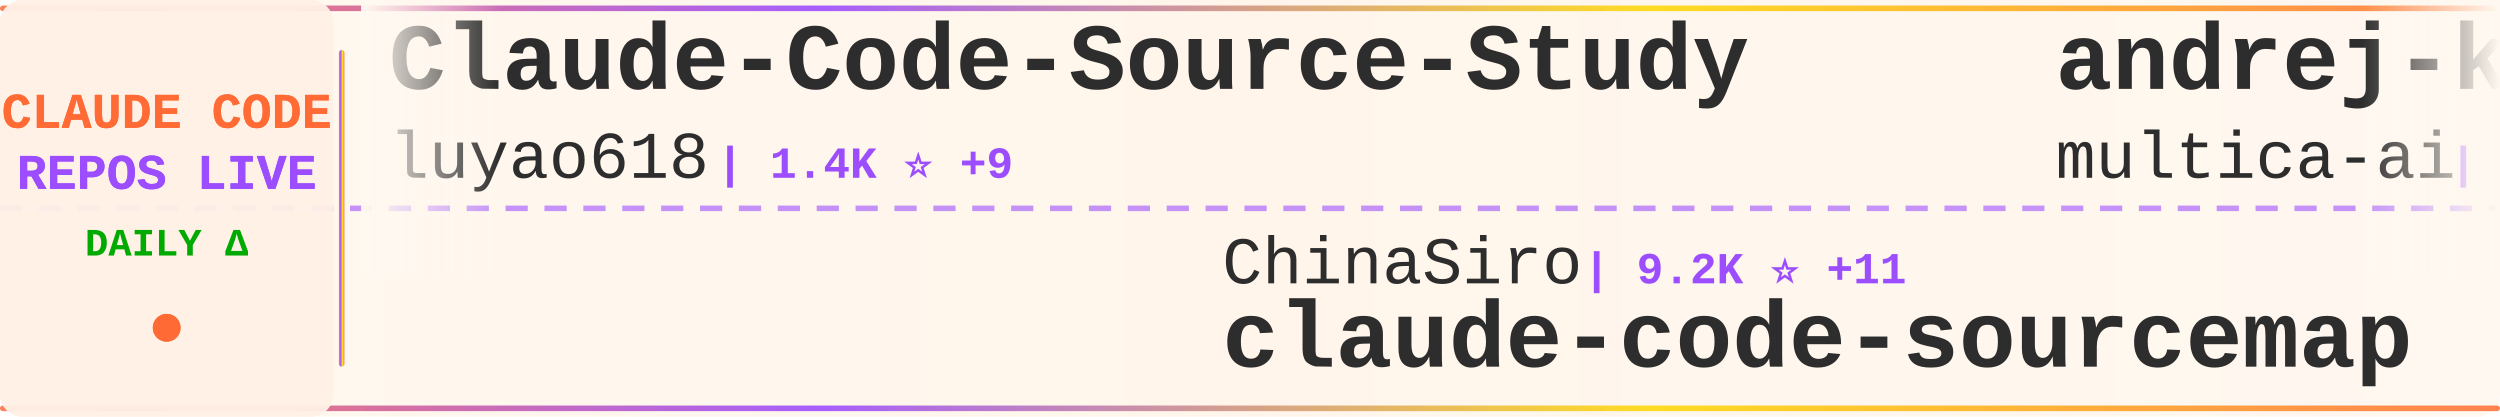
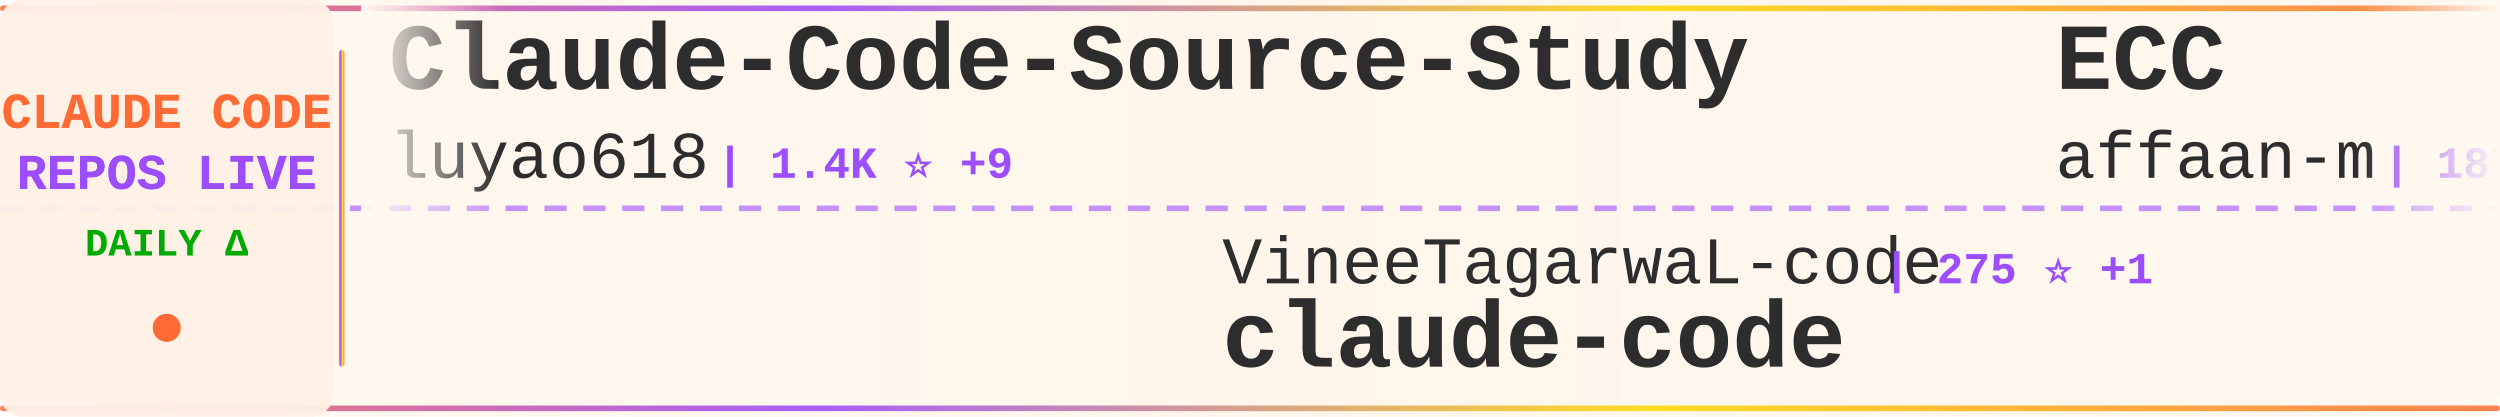
<svg xmlns="http://www.w3.org/2000/svg" width="900" height="150">
  <defs>
    <linearGradient id="tickerBg" x1="0%" y1="0%" x2="100%" y2="0%">
      <stop offset="0%" style="stop-color:#fff8f0;stop-opacity:0.98" />
      <stop offset="50%" style="stop-color:#fff5eb;stop-opacity:1" />
      <stop offset="100%" style="stop-color:#fff8f0;stop-opacity:0.98" />
    </linearGradient>
    <linearGradient id="borderGrad" x1="0%" y1="0%" x2="100%" y2="0%">
      <stop offset="0%" style="stop-color:#FF6B35;stop-opacity:0.85">
        <animate attributeName="stop-opacity" values="0.85;1;0.85" dur="2s" repeatCount="indefinite" />
      </stop>
      <stop offset="33%" style="stop-color:#9C4EFF;stop-opacity:0.9">
        <animate attributeName="stop-opacity" values="0.9;1;0.9" dur="2.2s" repeatCount="indefinite" />
      </stop>
      <stop offset="66%" style="stop-color:#FFD700;stop-opacity:0.85">
        <animate attributeName="stop-opacity" values="0.85;1;0.85" dur="1.8s" repeatCount="indefinite" />
      </stop>
      <stop offset="100%" style="stop-color:#FF6B35;stop-opacity:0.85">
        <animate attributeName="stop-opacity" values="0.85;1;0.85" dur="2s" repeatCount="indefinite" />
      </stop>
    </linearGradient>
    <filter id="textGlow">
      <feGaussianBlur stdDeviation="0.15" result="coloredBlur" />
      <feMerge>
        <feMergeNode in="coloredBlur" />
        <feMergeNode in="SourceGraphic" />
      </feMerge>
    </filter>
    <filter id="metricGlow">
      <feGaussianBlur stdDeviation="0.2" result="coloredBlur" />
      <feMerge>
        <feMergeNode in="coloredBlur" />
        <feMergeNode in="SourceGraphic" />
      </feMerge>
    </filter>
    <linearGradient id="leftFade" x1="0%" y1="0%" x2="100%" y2="0%">
      <stop offset="0%" style="stop-color:#fff8f0;stop-opacity:1" />
      <stop offset="100%" style="stop-color:#fff8f0;stop-opacity:0" />
    </linearGradient>
    <linearGradient id="rightFade" x1="0%" y1="0%" x2="100%" y2="0%">
      <stop offset="0%" style="stop-color:#fff8f0;stop-opacity:0" />
      <stop offset="100%" style="stop-color:#fff8f0;stop-opacity:1" />
    </linearGradient>
  </defs>
  <rect width="900" height="150" fill="url(#tickerBg)" rx="8" />
  <rect x="0" y="2" width="900" height="2" fill="url(#borderGrad)" rx="1" />
  <rect x="0" y="146" width="900" height="2" fill="url(#borderGrad)" rx="1" />
  <line x1="0" y1="75" x2="900" y2="75" stroke="#9C4EFF" stroke-width="2" stroke-dasharray="8 6" opacity="0.6" />
  <rect x="0" y="0" width="120" height="150" fill="#fff0e6" opacity="0.95" rx="8" />
  <text x="60" y="46" font-family="'Courier New', monospace" font-size="18" font-weight="bold" fill="#FF6B35" text-anchor="middle" filter="url(#textGlow)">
    CLAUDE CODE
  </text>
  <text x="60" y="68" font-family="'Courier New', monospace" font-size="18" font-weight="bold" fill="#9C4EFF" text-anchor="middle" filter="url(#textGlow)">
    REPOS LIVE
  </text>
  <text x="60" y="92" font-family="'Courier New', monospace" font-size="14" font-weight="bold" fill="#00aa00" text-anchor="middle">
    DAILY Δ
  </text>
  <circle cx="60" cy="118" r="5" fill="#FF6B35" filter="url(#metricGlow)">
    <animate attributeName="r" values="4;6;4" dur="1.5s" repeatCount="indefinite" />
    <animate attributeName="opacity" values="0.6;1;0.6" dur="1.5s" repeatCount="indefinite" />
  </circle>
  <rect x="122" y="18" width="2" height="114" fill="url(#borderGrad)" rx="1" />
  <clipPath id="tickerClip">
    <rect x="130" y="0" width="770" height="150" />
  </clipPath>
  <g clip-path="url(#tickerClip)">
    <g id="tickerItems">
      <animateTransform attributeName="transform" attributeType="XML" type="translate" from="0 0" to="-3000 0" dur="54s" repeatCount="indefinite" />
      <g transform="translate(0, 0)">
        <text x="140" y="32" font-family="'Courier New', monospace" font-size="34" font-weight="bold" fill="#2d2d2d">Claude-Code-Source-Study</text>
        <text x="140" y="64" font-family="'Courier New', monospace" font-size="24" font-weight="normal" fill="#2d2d2d" opacity="1.0">luyao618</text>
        <text x="258" y="64" font-family="'Courier New', monospace" font-size="16" font-weight="bold" fill="#9C4EFF"> | 1.4K ⭐ +9</text>
      </g>
      <g transform="translate(300, 0)">
-         <text x="140" y="102" font-family="'Courier New', monospace" font-size="24" font-weight="normal" fill="#2d2d2d" opacity="1.0">ChinaSiro</text>
-         <text x="270" y="102" font-family="'Courier New', monospace" font-size="16" font-weight="bold" fill="#9C4EFF"> | 9.2K ⭐ +11</text>
-         <text x="140" y="132" font-family="'Courier New', monospace" font-size="34" font-weight="bold" fill="#2d2d2d">claude-code-sourcemap</text>
+         <text x="140" y="102" font-family="'Courier New', monospace" font-size="24" font-weight="normal" fill="#2d2d2d" opacity="1.0">VineeTagarwaL-code</text>
+         <text x="378" y="102" font-family="'Courier New', monospace" font-size="16" font-weight="bold" fill="#9C4EFF"> | 275 ⭐ +1</text>
+         <text x="140" y="132" font-family="'Courier New', monospace" font-size="34" font-weight="bold" fill="#2d2d2d">claude-code</text>
      </g>
      <g transform="translate(600, 0)">
-         <text x="140" y="32" font-family="'Courier New', monospace" font-size="34" font-weight="bold" fill="#2d2d2d">andrej-karpathy-skills</text>
-         <text x="140" y="64" font-family="'Courier New', monospace" font-size="24" font-weight="normal" fill="#2d2d2d" opacity="1.0">multica-ai</text>
-         <text x="282" y="64" font-family="'Courier New', monospace" font-size="16" font-weight="bold" fill="#9C4EFF"> | 137.7K ⭐ +2.0K</text>
+         <text x="140" y="32" font-family="'Courier New', monospace" font-size="34" font-weight="bold" fill="#2d2d2d">ECC</text>
+         <text x="140" y="64" font-family="'Courier New', monospace" font-size="24" font-weight="normal" fill="#2d2d2d" opacity="1.0">affaan-m</text>
+         <text x="258" y="64" font-family="'Courier New', monospace" font-size="16" font-weight="bold" fill="#9C4EFF"> | 187.2K ⭐ +680</text>
      </g>
      <g transform="translate(900, 0)">
-         <text x="140" y="102" font-family="'Courier New', monospace" font-size="24" font-weight="normal" fill="#2d2d2d" opacity="1.0">claude-code-best</text>
-         <text x="354" y="102" font-family="'Courier New', monospace" font-size="16" font-weight="bold" fill="#9C4EFF"> | 18.5K ⭐ +94</text>
-         <text x="140" y="132" font-family="'Courier New', monospace" font-size="34" font-weight="bold" fill="#2d2d2d">claude-code</text>
+         <text x="140" y="102" font-family="'Courier New', monospace" font-size="24" font-weight="normal" fill="#2d2d2d" opacity="1.0">chauncygu</text>
+         <text x="270" y="102" font-family="'Courier New', monospace" font-size="16" font-weight="bold" fill="#9C4EFF"> | 2.5K ⭐ +5</text>
+         <text x="140" y="132" font-family="'Courier New', monospace" font-size="34" font-weight="bold" fill="#2d2d2d">collection-claude-code-s...</text>
      </g>
      <g transform="translate(1200, 0)">
-         <text x="140" y="32" font-family="'Courier New', monospace" font-size="34" font-weight="bold" fill="#2d2d2d">claude-code-sourcemap</text>
-         <text x="140" y="64" font-family="'Courier New', monospace" font-size="24" font-weight="normal" fill="#2d2d2d" opacity="1.0">Hyper66666</text>
-         <text x="282" y="64" font-family="'Courier New', monospace" font-size="16" font-weight="bold" fill="#9C4EFF"> | 214 ⭐</text>
+         <text x="140" y="32" font-family="'Courier New', monospace" font-size="34" font-weight="bold" fill="#2d2d2d">claude-code-source</text>
+         <text x="140" y="64" font-family="'Courier New', monospace" font-size="24" font-weight="normal" fill="#2d2d2d" opacity="1.0">JrCx7scC</text>
+         <text x="258" y="64" font-family="'Courier New', monospace" font-size="16" font-weight="bold" fill="#9C4EFF"> | 368 ⭐</text>
      </g>
      <g transform="translate(1500, 0)">
-         <text x="140" y="102" font-family="'Courier New', monospace" font-size="24" font-weight="normal" fill="#2d2d2d" opacity="1.0">liuup</text>
-         <text x="222" y="102" font-family="'Courier New', monospace" font-size="16" font-weight="bold" fill="#9C4EFF"> | 2.6K ⭐ +32</text>
-         <text x="140" y="132" font-family="'Courier New', monospace" font-size="34" font-weight="bold" fill="#2d2d2d">claude-code-analysis</text>
+         <text x="140" y="102" font-family="'Courier New', monospace" font-size="24" font-weight="normal" fill="#2d2d2d" opacity="1.0">shareAI-lab</text>
+         <text x="294" y="102" font-family="'Courier New', monospace" font-size="16" font-weight="bold" fill="#9C4EFF"> | 61.4K ⭐ +210</text>
+         <text x="140" y="132" font-family="'Courier New', monospace" font-size="34" font-weight="bold" fill="#2d2d2d">learn-claude-code</text>
      </g>
      <g transform="translate(1800, 0)">
-         <text x="140" y="32" font-family="'Courier New', monospace" font-size="34" font-weight="bold" fill="#2d2d2d">claude-code-infrastructu...</text>
-         <text x="140" y="64" font-family="'Courier New', monospace" font-size="24" font-weight="normal" fill="#2d2d2d" opacity="1.0">diet103</text>
-         <text x="246" y="64" font-family="'Courier New', monospace" font-size="16" font-weight="bold" fill="#9C4EFF"> | 9.7K ⭐ +3</text>
+         <text x="140" y="32" font-family="'Courier New', monospace" font-size="34" font-weight="bold" fill="#2d2d2d">claude-code-book</text>
+         <text x="140" y="64" font-family="'Courier New', monospace" font-size="24" font-weight="normal" fill="#2d2d2d" opacity="1.0">lintsinghua</text>
+         <text x="294" y="64" font-family="'Courier New', monospace" font-size="16" font-weight="bold" fill="#9C4EFF"> | 3.3K ⭐ +19</text>
      </g>
      <g transform="translate(2100, 0)">
-         <text x="140" y="102" font-family="'Courier New', monospace" font-size="24" font-weight="normal" fill="#2d2d2d" opacity="1.0">VoltAgent</text>
-         <text x="270" y="102" font-family="'Courier New', monospace" font-size="16" font-weight="bold" fill="#9C4EFF"> | 20.1K ⭐ +66</text>
-         <text x="140" y="132" font-family="'Courier New', monospace" font-size="34" font-weight="bold" fill="#2d2d2d">awesome-claude-code-suba...</text>
+         <text x="140" y="102" font-family="'Courier New', monospace" font-size="24" font-weight="normal" fill="#2d2d2d" opacity="1.0">alirezarezvani</text>
+         <text x="330" y="102" font-family="'Courier New', monospace" font-size="16" font-weight="bold" fill="#9C4EFF"> | 15.5K ⭐ +158</text>
+         <text x="140" y="132" font-family="'Courier New', monospace" font-size="34" font-weight="bold" fill="#2d2d2d">claude-skills</text>
      </g>
      <g transform="translate(2400, 0)">
-         <text x="140" y="32" font-family="'Courier New', monospace" font-size="34" font-weight="bold" fill="#2d2d2d">claude-code-proxy</text>
-         <text x="140" y="64" font-family="'Courier New', monospace" font-size="24" font-weight="normal" fill="#2d2d2d" opacity="1.0">1rgs</text>
-         <text x="210" y="64" font-family="'Courier New', monospace" font-size="16" font-weight="bold" fill="#9C4EFF"> | 3.6K ⭐ +5</text>
+         <text x="140" y="32" font-family="'Courier New', monospace" font-size="34" font-weight="bold" fill="#2d2d2d">claude_code_src</text>
+         <text x="140" y="64" font-family="'Courier New', monospace" font-size="24" font-weight="normal" fill="#2d2d2d" opacity="1.0">ponponon</text>
+         <text x="258" y="64" font-family="'Courier New', monospace" font-size="16" font-weight="bold" fill="#9C4EFF"> | 2.2K ⭐ +2</text>
      </g>
      <g transform="translate(2700, 0)">
-         <text x="140" y="102" font-family="'Courier New', monospace" font-size="24" font-weight="normal" fill="#2d2d2d" opacity="1.0">Donchitos</text>
-         <text x="270" y="102" font-family="'Courier New', monospace" font-size="16" font-weight="bold" fill="#9C4EFF"> | 19.3K ⭐ +165</text>
-         <text x="140" y="132" font-family="'Courier New', monospace" font-size="34" font-weight="bold" fill="#2d2d2d">Claude-Code-Game-Studios</text>
+         <text x="140" y="102" font-family="'Courier New', monospace" font-size="24" font-weight="normal" fill="#2d2d2d" opacity="1.0">freestylefly</text>
+         <text x="306" y="102" font-family="'Courier New', monospace" font-size="16" font-weight="bold" fill="#9C4EFF"> | 125 ⭐</text>
+         <text x="140" y="132" font-family="'Courier New', monospace" font-size="34" font-weight="bold" fill="#2d2d2d">claude-code</text>
      </g>
      <g transform="translate(3000, 0)">
        <text x="140" y="32" font-family="'Courier New', monospace" font-size="34" font-weight="bold" fill="#2d2d2d">Claude-Code-Source-Study</text>
        <text x="140" y="64" font-family="'Courier New', monospace" font-size="24" font-weight="normal" fill="#2d2d2d" opacity="1.0">luyao618</text>
        <text x="258" y="64" font-family="'Courier New', monospace" font-size="16" font-weight="bold" fill="#9C4EFF"> | 1.4K ⭐ +9</text>
      </g>
      <g transform="translate(3300, 0)">
-         <text x="140" y="102" font-family="'Courier New', monospace" font-size="24" font-weight="normal" fill="#2d2d2d" opacity="1.0">ChinaSiro</text>
-         <text x="270" y="102" font-family="'Courier New', monospace" font-size="16" font-weight="bold" fill="#9C4EFF"> | 9.2K ⭐ +11</text>
-         <text x="140" y="132" font-family="'Courier New', monospace" font-size="34" font-weight="bold" fill="#2d2d2d">claude-code-sourcemap</text>
+         <text x="140" y="102" font-family="'Courier New', monospace" font-size="24" font-weight="normal" fill="#2d2d2d" opacity="1.0">VineeTagarwaL-code</text>
+         <text x="378" y="102" font-family="'Courier New', monospace" font-size="16" font-weight="bold" fill="#9C4EFF"> | 275 ⭐ +1</text>
+         <text x="140" y="132" font-family="'Courier New', monospace" font-size="34" font-weight="bold" fill="#2d2d2d">claude-code</text>
      </g>
      <g transform="translate(3600, 0)">
-         <text x="140" y="32" font-family="'Courier New', monospace" font-size="34" font-weight="bold" fill="#2d2d2d">andrej-karpathy-skills</text>
-         <text x="140" y="64" font-family="'Courier New', monospace" font-size="24" font-weight="normal" fill="#2d2d2d" opacity="1.0">multica-ai</text>
-         <text x="282" y="64" font-family="'Courier New', monospace" font-size="16" font-weight="bold" fill="#9C4EFF"> | 137.7K ⭐ +2.0K</text>
+         <text x="140" y="32" font-family="'Courier New', monospace" font-size="34" font-weight="bold" fill="#2d2d2d">ECC</text>
+         <text x="140" y="64" font-family="'Courier New', monospace" font-size="24" font-weight="normal" fill="#2d2d2d" opacity="1.0">affaan-m</text>
+         <text x="258" y="64" font-family="'Courier New', monospace" font-size="16" font-weight="bold" fill="#9C4EFF"> | 187.2K ⭐ +680</text>
      </g>
      <g transform="translate(3900, 0)">
-         <text x="140" y="102" font-family="'Courier New', monospace" font-size="24" font-weight="normal" fill="#2d2d2d" opacity="1.0">claude-code-best</text>
-         <text x="354" y="102" font-family="'Courier New', monospace" font-size="16" font-weight="bold" fill="#9C4EFF"> | 18.5K ⭐ +94</text>
-         <text x="140" y="132" font-family="'Courier New', monospace" font-size="34" font-weight="bold" fill="#2d2d2d">claude-code</text>
+         <text x="140" y="102" font-family="'Courier New', monospace" font-size="24" font-weight="normal" fill="#2d2d2d" opacity="1.0">chauncygu</text>
+         <text x="270" y="102" font-family="'Courier New', monospace" font-size="16" font-weight="bold" fill="#9C4EFF"> | 2.5K ⭐ +5</text>
+         <text x="140" y="132" font-family="'Courier New', monospace" font-size="34" font-weight="bold" fill="#2d2d2d">collection-claude-code-s...</text>
      </g>
    </g>
  </g>
  <rect x="130" y="0" width="50" height="100" fill="url(#leftFade)" />
  <rect x="850" y="0" width="50" height="100" fill="url(#rightFade)" />
</svg>
